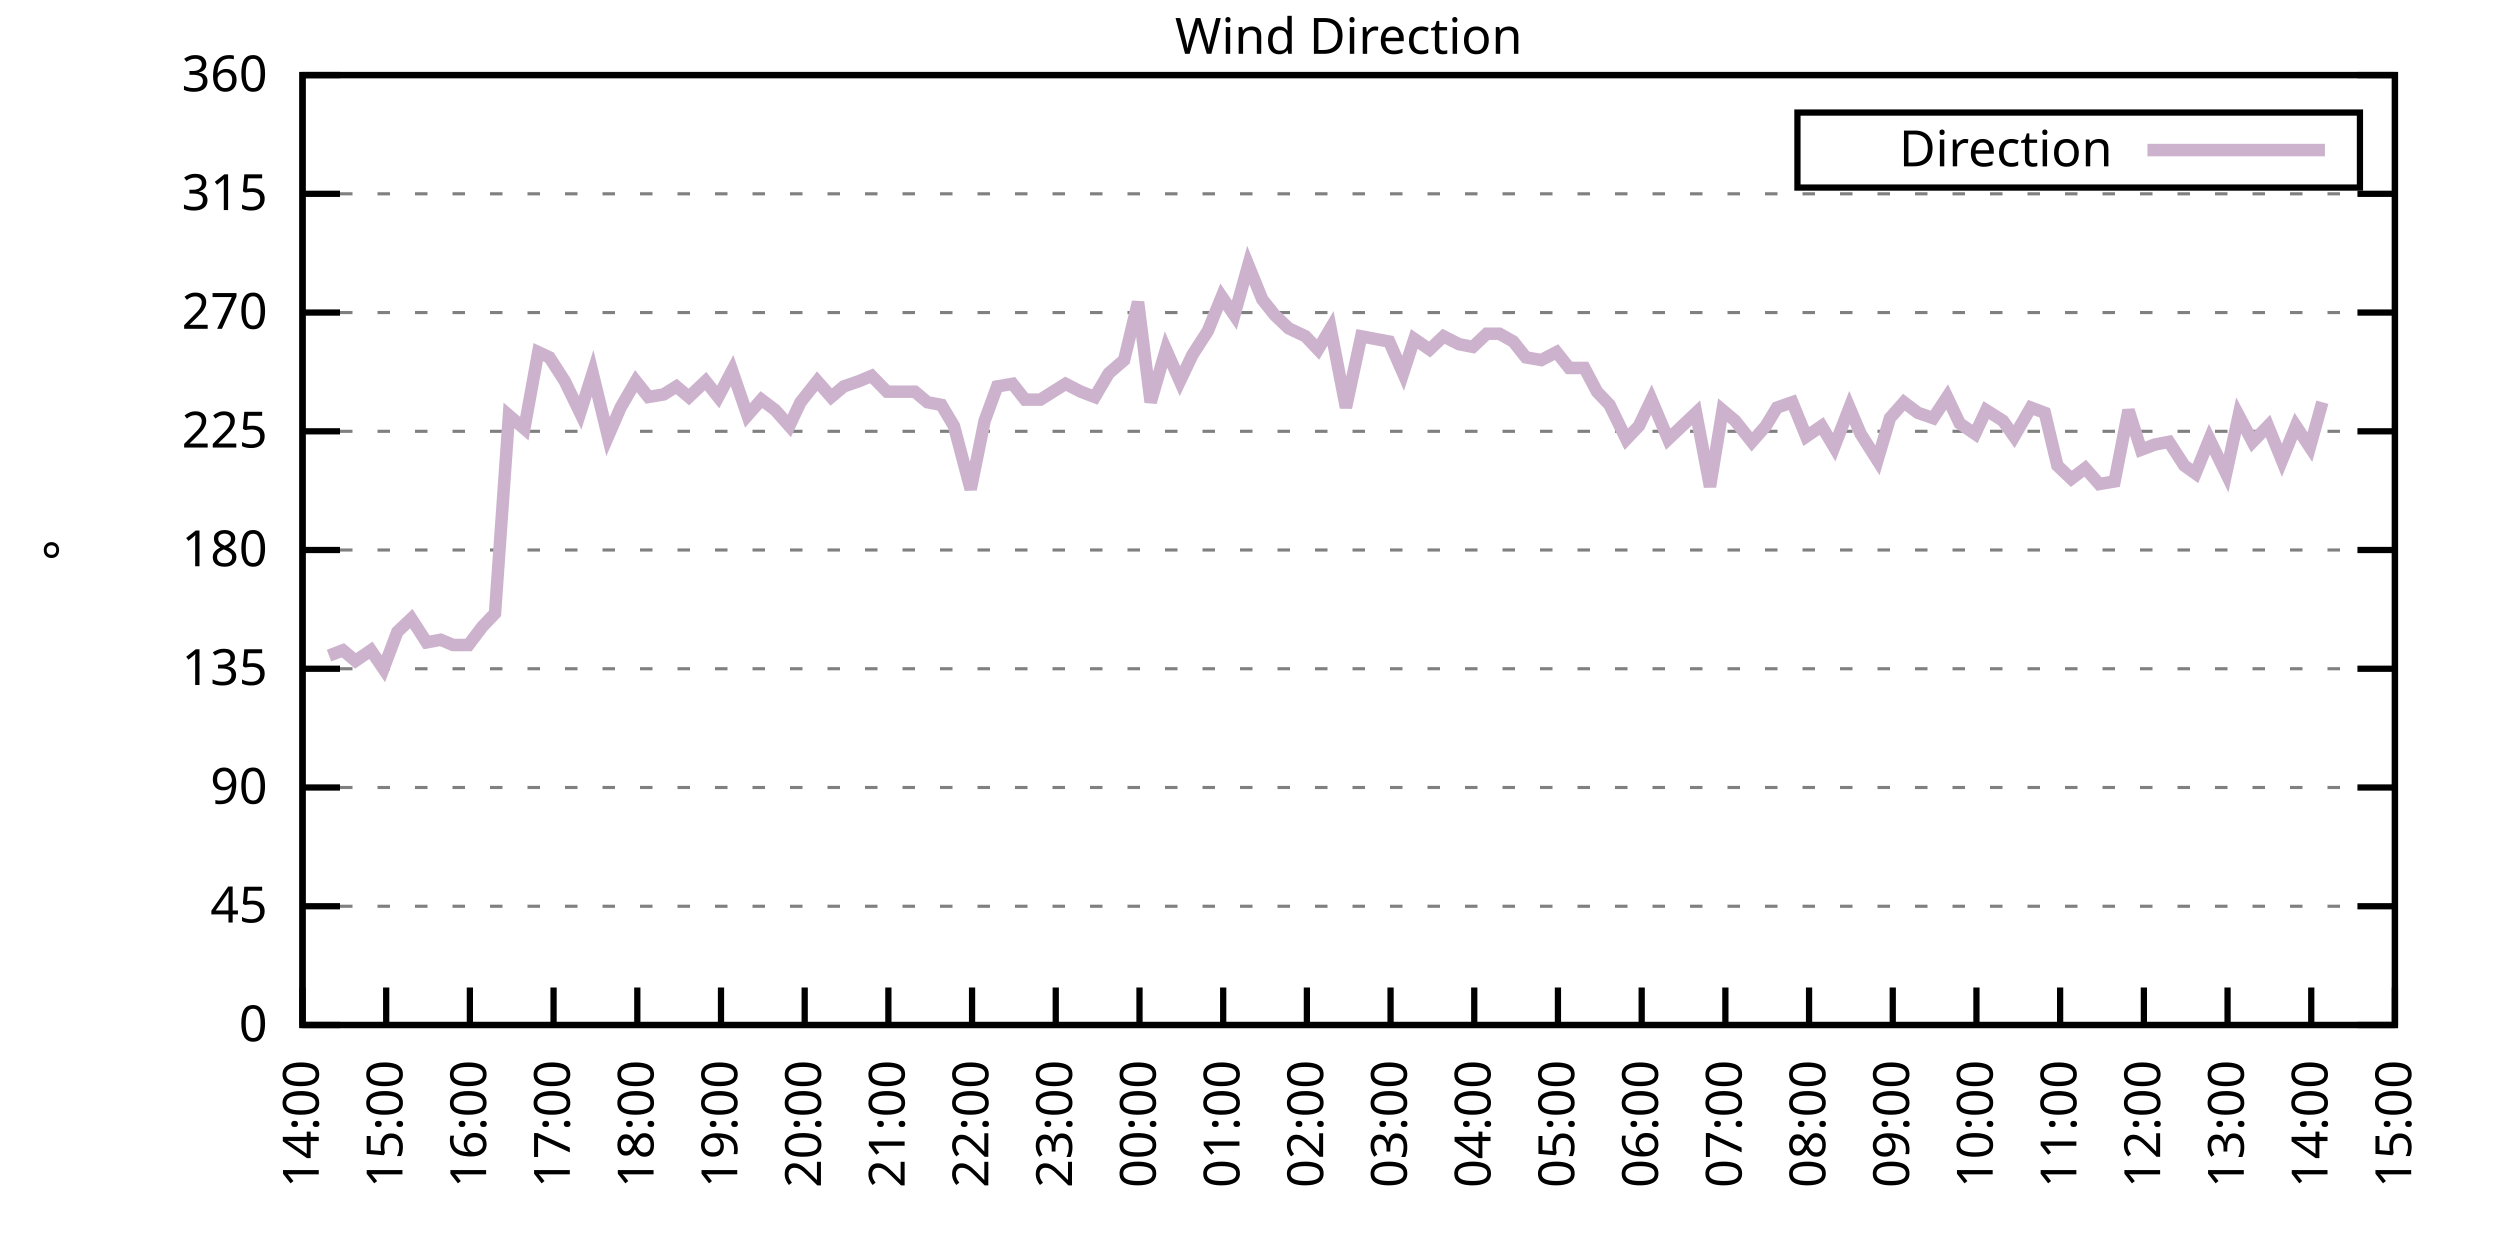
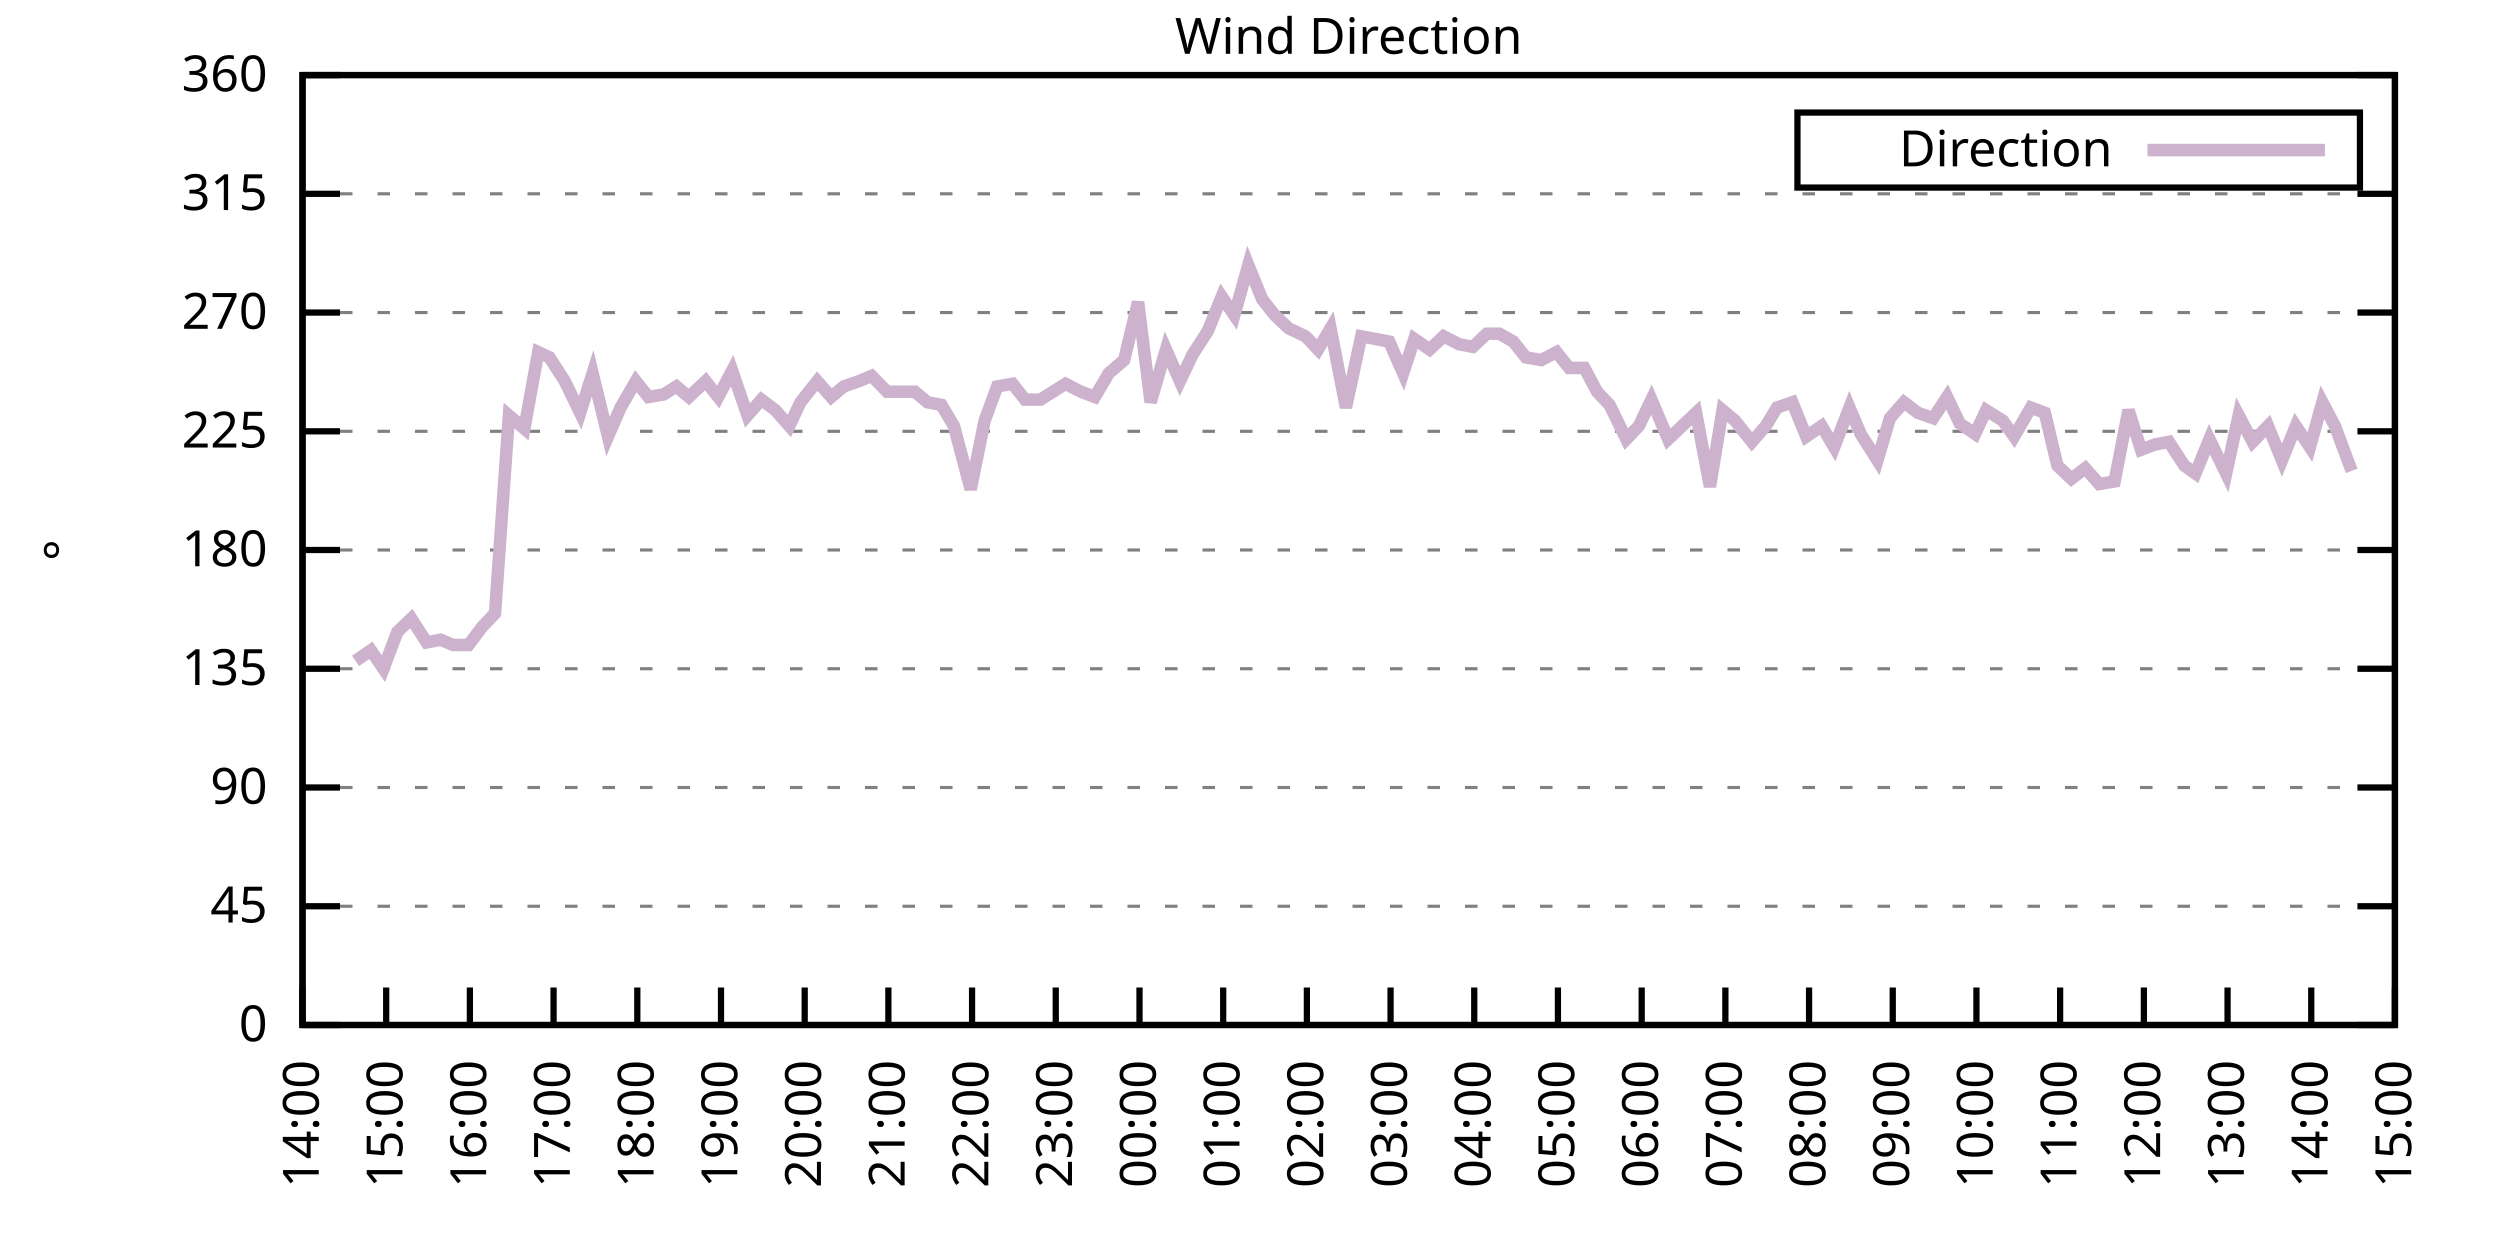
<svg xmlns="http://www.w3.org/2000/svg" xmlns:xlink="http://www.w3.org/1999/xlink" width="400" height="200" viewBox="0 0 400 200">
  <g id="gnuplot_canvas">
    <rect x="0" y="0" width="400" height="200" fill="none" />
    <defs>
      <circle id="gpDot" r="0.5" stroke-width="0.5" stroke="currentColor" />
      <path id="gpPt0" stroke-width="0.333" stroke="currentColor" d="M-1,0 h2 M0,-1 v2" />
      <path id="gpPt1" stroke-width="0.333" stroke="currentColor" d="M-1,-1 L1,1 M1,-1 L-1,1" />
      <path id="gpPt2" stroke-width="0.333" stroke="currentColor" d="M-1,0 L1,0 M0,-1 L0,1 M-1,-1 L1,1 M-1,1 L1,-1" />
      <rect id="gpPt3" stroke-width="0.333" stroke="currentColor" x="-1" y="-1" width="2" height="2" />
      <rect id="gpPt4" stroke-width="0.333" stroke="currentColor" fill="currentColor" x="-1" y="-1" width="2" height="2" />
      <circle id="gpPt5" stroke-width="0.333" stroke="currentColor" cx="0" cy="0" r="1" />
      <use xlink:href="#gpPt5" id="gpPt6" fill="currentColor" stroke="none" />
      <path id="gpPt7" stroke-width="0.333" stroke="currentColor" d="M0,-1.33 L-1.33,0.67 L1.33,0.67 z" />
      <use xlink:href="#gpPt7" id="gpPt8" fill="currentColor" stroke="none" />
      <use xlink:href="#gpPt7" id="gpPt9" stroke="currentColor" transform="rotate(180)" />
      <use xlink:href="#gpPt9" id="gpPt10" fill="currentColor" stroke="none" />
      <use xlink:href="#gpPt3" id="gpPt11" stroke="currentColor" transform="rotate(45)" />
      <use xlink:href="#gpPt11" id="gpPt12" fill="currentColor" stroke="none" />
      <path id="gpPt13" stroke-width="0.333" stroke="currentColor" d="M0,1.330 L1.265,0.411 L0.782,-1.067 L-0.782,-1.076 L-1.265,0.411 z" />
      <use xlink:href="#gpPt13" id="gpPt14" fill="currentColor" stroke="none" />
      <filter id="textbox" filterUnits="objectBoundingBox" x="0" y="0" height="1" width="1">
        <feFlood flood-color="white" flood-opacity="1" result="bgnd" />
        <feComposite in="SourceGraphic" in2="bgnd" operator="atop" />
      </filter>
      <filter id="greybox" filterUnits="objectBoundingBox" x="0" y="0" height="1" width="1">
        <feFlood flood-color="lightgrey" flood-opacity="1" result="grey" />
        <feComposite in="SourceGraphic" in2="grey" operator="atop" />
      </filter>
    </defs>
    <g fill="none" color="white" stroke="currentColor" stroke-width="1.00" stroke-linecap="butt" stroke-linejoin="miter">
</g>
    <g fill="none" color="black" stroke="currentColor" stroke-width="1.00" stroke-linecap="butt" stroke-linejoin="miter">
      <g stroke="none" shape-rendering="crispEdges">
        <polygon fill="rgb(255, 255, 255)" points="48.40,164.00 383.18,164.00 383.18,12.02 48.40,12.02 " />
      </g>
    </g>
    <g fill="none" color="black" stroke="currentColor" stroke-width="1.00" stroke-linecap="butt" stroke-linejoin="miter">
</g>
    <g fill="none" color="black" stroke="black" stroke-width="0.50" stroke-linecap="butt" stroke-linejoin="miter">
</g>
    <g fill="none" color="gray" stroke="currentColor" stroke-width="0.50" stroke-linecap="butt" stroke-linejoin="miter">
      <path stroke="gray" stroke-dasharray="2,4" class="gridline" d="M48.40,164.00 L383.19,164.00  " />
    </g>
    <g fill="none" color="gray" stroke="gray" stroke-width="1.00" stroke-linecap="butt" stroke-linejoin="miter">
</g>
    <g fill="none" color="black" stroke="currentColor" stroke-width="1.00" stroke-linecap="butt" stroke-linejoin="miter">
      <path stroke="black" d="M48.40,164.00 L54.40,164.00 M383.19,164.00 L377.19,164.00  " />
      <g transform="translate(42.80,166.60)" stroke="none" fill="black" font-family="Sans" font-size="8.00" text-anchor="end">
        <text>
          <tspan font-family="Sans"> 0</tspan>
        </text>
      </g>
    </g>
    <g fill="none" color="black" stroke="currentColor" stroke-width="1.00" stroke-linecap="butt" stroke-linejoin="miter">
</g>
    <g fill="none" color="black" stroke="black" stroke-width="0.50" stroke-linecap="butt" stroke-linejoin="miter">
</g>
    <g fill="none" color="gray" stroke="currentColor" stroke-width="0.50" stroke-linecap="butt" stroke-linejoin="miter">
      <path stroke="gray" stroke-dasharray="2,4" class="gridline" d="M48.40,145.00 L383.19,145.00  " />
    </g>
    <g fill="none" color="gray" stroke="gray" stroke-width="1.00" stroke-linecap="butt" stroke-linejoin="miter">
</g>
    <g fill="none" color="black" stroke="currentColor" stroke-width="1.00" stroke-linecap="butt" stroke-linejoin="miter">
      <path stroke="black" d="M48.40,145.00 L54.40,145.00 M383.19,145.00 L377.19,145.00  " />
      <g transform="translate(42.80,147.60)" stroke="none" fill="black" font-family="Sans" font-size="8.00" text-anchor="end">
        <text>
          <tspan font-family="Sans"> 45</tspan>
        </text>
      </g>
    </g>
    <g fill="none" color="black" stroke="currentColor" stroke-width="1.00" stroke-linecap="butt" stroke-linejoin="miter">
</g>
    <g fill="none" color="black" stroke="black" stroke-width="0.50" stroke-linecap="butt" stroke-linejoin="miter">
</g>
    <g fill="none" color="gray" stroke="currentColor" stroke-width="0.50" stroke-linecap="butt" stroke-linejoin="miter">
      <path stroke="gray" stroke-dasharray="2,4" class="gridline" d="M48.40,126.00 L383.19,126.00  " />
    </g>
    <g fill="none" color="gray" stroke="gray" stroke-width="1.00" stroke-linecap="butt" stroke-linejoin="miter">
</g>
    <g fill="none" color="black" stroke="currentColor" stroke-width="1.00" stroke-linecap="butt" stroke-linejoin="miter">
      <path stroke="black" d="M48.40,126.00 L54.40,126.00 M383.19,126.00 L377.19,126.00  " />
      <g transform="translate(42.80,128.60)" stroke="none" fill="black" font-family="Sans" font-size="8.00" text-anchor="end">
        <text>
          <tspan font-family="Sans"> 90</tspan>
        </text>
      </g>
    </g>
    <g fill="none" color="black" stroke="currentColor" stroke-width="1.00" stroke-linecap="butt" stroke-linejoin="miter">
</g>
    <g fill="none" color="black" stroke="black" stroke-width="0.50" stroke-linecap="butt" stroke-linejoin="miter">
</g>
    <g fill="none" color="gray" stroke="currentColor" stroke-width="0.50" stroke-linecap="butt" stroke-linejoin="miter">
      <path stroke="gray" stroke-dasharray="2,4" class="gridline" d="M48.40,107.00 L383.19,107.00  " />
    </g>
    <g fill="none" color="gray" stroke="gray" stroke-width="1.00" stroke-linecap="butt" stroke-linejoin="miter">
</g>
    <g fill="none" color="black" stroke="currentColor" stroke-width="1.00" stroke-linecap="butt" stroke-linejoin="miter">
      <path stroke="black" d="M48.40,107.00 L54.40,107.00 M383.19,107.00 L377.19,107.00  " />
      <g transform="translate(42.80,109.60)" stroke="none" fill="black" font-family="Sans" font-size="8.00" text-anchor="end">
        <text>
          <tspan font-family="Sans"> 135</tspan>
        </text>
      </g>
    </g>
    <g fill="none" color="black" stroke="currentColor" stroke-width="1.00" stroke-linecap="butt" stroke-linejoin="miter">
</g>
    <g fill="none" color="black" stroke="black" stroke-width="0.50" stroke-linecap="butt" stroke-linejoin="miter">
</g>
    <g fill="none" color="gray" stroke="currentColor" stroke-width="0.50" stroke-linecap="butt" stroke-linejoin="miter">
      <path stroke="gray" stroke-dasharray="2,4" class="gridline" d="M48.40,88.00 L383.19,88.00  " />
    </g>
    <g fill="none" color="gray" stroke="gray" stroke-width="1.00" stroke-linecap="butt" stroke-linejoin="miter">
</g>
    <g fill="none" color="black" stroke="currentColor" stroke-width="1.00" stroke-linecap="butt" stroke-linejoin="miter">
      <path stroke="black" d="M48.40,88.00 L54.40,88.00 M383.19,88.00 L377.19,88.00  " />
      <g transform="translate(42.80,90.60)" stroke="none" fill="black" font-family="Sans" font-size="8.00" text-anchor="end">
        <text>
          <tspan font-family="Sans"> 180</tspan>
        </text>
      </g>
    </g>
    <g fill="none" color="black" stroke="currentColor" stroke-width="1.00" stroke-linecap="butt" stroke-linejoin="miter">
</g>
    <g fill="none" color="black" stroke="black" stroke-width="0.50" stroke-linecap="butt" stroke-linejoin="miter">
</g>
    <g fill="none" color="gray" stroke="currentColor" stroke-width="0.50" stroke-linecap="butt" stroke-linejoin="miter">
      <path stroke="gray" stroke-dasharray="2,4" class="gridline" d="M48.40,69.01 L383.19,69.01  " />
    </g>
    <g fill="none" color="gray" stroke="gray" stroke-width="1.00" stroke-linecap="butt" stroke-linejoin="miter">
</g>
    <g fill="none" color="black" stroke="currentColor" stroke-width="1.00" stroke-linecap="butt" stroke-linejoin="miter">
      <path stroke="black" d="M48.40,69.01 L54.40,69.01 M383.19,69.01 L377.19,69.01  " />
      <g transform="translate(42.80,71.61)" stroke="none" fill="black" font-family="Sans" font-size="8.00" text-anchor="end">
        <text>
          <tspan font-family="Sans"> 225</tspan>
        </text>
      </g>
    </g>
    <g fill="none" color="black" stroke="currentColor" stroke-width="1.00" stroke-linecap="butt" stroke-linejoin="miter">
</g>
    <g fill="none" color="black" stroke="black" stroke-width="0.50" stroke-linecap="butt" stroke-linejoin="miter">
</g>
    <g fill="none" color="gray" stroke="currentColor" stroke-width="0.50" stroke-linecap="butt" stroke-linejoin="miter">
      <path stroke="gray" stroke-dasharray="2,4" class="gridline" d="M48.40,50.01 L383.19,50.01  " />
    </g>
    <g fill="none" color="gray" stroke="gray" stroke-width="1.00" stroke-linecap="butt" stroke-linejoin="miter">
</g>
    <g fill="none" color="black" stroke="currentColor" stroke-width="1.00" stroke-linecap="butt" stroke-linejoin="miter">
      <path stroke="black" d="M48.40,50.01 L54.40,50.01 M383.19,50.01 L377.19,50.01  " />
      <g transform="translate(42.80,52.61)" stroke="none" fill="black" font-family="Sans" font-size="8.00" text-anchor="end">
        <text>
          <tspan font-family="Sans"> 270</tspan>
        </text>
      </g>
    </g>
    <g fill="none" color="black" stroke="currentColor" stroke-width="1.00" stroke-linecap="butt" stroke-linejoin="miter">
</g>
    <g fill="none" color="black" stroke="black" stroke-width="0.50" stroke-linecap="butt" stroke-linejoin="miter">
</g>
    <g fill="none" color="gray" stroke="currentColor" stroke-width="0.50" stroke-linecap="butt" stroke-linejoin="miter">
      <path stroke="gray" stroke-dasharray="2,4" class="gridline" d="M48.40,31.01 L383.19,31.01  " />
    </g>
    <g fill="none" color="gray" stroke="gray" stroke-width="1.00" stroke-linecap="butt" stroke-linejoin="miter">
</g>
    <g fill="none" color="black" stroke="currentColor" stroke-width="1.00" stroke-linecap="butt" stroke-linejoin="miter">
      <path stroke="black" d="M48.40,31.01 L54.40,31.01 M383.19,31.01 L377.19,31.01  " />
      <g transform="translate(42.80,33.61)" stroke="none" fill="black" font-family="Sans" font-size="8.00" text-anchor="end">
        <text>
          <tspan font-family="Sans"> 315</tspan>
        </text>
      </g>
    </g>
    <g fill="none" color="black" stroke="currentColor" stroke-width="1.00" stroke-linecap="butt" stroke-linejoin="miter">
</g>
    <g fill="none" color="black" stroke="black" stroke-width="0.50" stroke-linecap="butt" stroke-linejoin="miter">
</g>
    <g fill="none" color="gray" stroke="currentColor" stroke-width="0.50" stroke-linecap="butt" stroke-linejoin="miter">
      <path stroke="gray" stroke-dasharray="2,4" class="gridline" d="M48.40,12.01 L383.19,12.01  " />
    </g>
    <g fill="none" color="gray" stroke="gray" stroke-width="1.00" stroke-linecap="butt" stroke-linejoin="miter">
</g>
    <g fill="none" color="black" stroke="currentColor" stroke-width="1.00" stroke-linecap="butt" stroke-linejoin="miter">
      <path stroke="black" d="M48.40,12.01 L54.40,12.01 M383.19,12.01 L377.19,12.01  " />
      <g transform="translate(42.80,14.61)" stroke="none" fill="black" font-family="Sans" font-size="8.00" text-anchor="end">
        <text>
          <tspan font-family="Sans"> 360</tspan>
        </text>
      </g>
    </g>
    <g fill="none" color="black" stroke="currentColor" stroke-width="1.00" stroke-linecap="butt" stroke-linejoin="miter">
      <path stroke="black" d="M48.40,164.00 L48.40,158.00  " />
      <g transform="translate(51.00,169.60) rotate(270.00)" stroke="none" fill="black" font-family="Sans" font-size="8.00" text-anchor="end">
        <text>
          <tspan font-family="Sans">14:00</tspan>
        </text>
      </g>
    </g>
    <g fill="none" color="black" stroke="currentColor" stroke-width="1.00" stroke-linecap="butt" stroke-linejoin="miter">
      <path stroke="black" d="M61.79,164.00 L61.79,158.00  " />
      <g transform="translate(64.39,169.60) rotate(270.00)" stroke="none" fill="black" font-family="Sans" font-size="8.00" text-anchor="end">
        <text>
          <tspan font-family="Sans">15:00</tspan>
        </text>
      </g>
    </g>
    <g fill="none" color="black" stroke="currentColor" stroke-width="1.00" stroke-linecap="butt" stroke-linejoin="miter">
      <path stroke="black" d="M75.18,164.00 L75.18,158.00  " />
      <g transform="translate(77.78,169.60) rotate(270.00)" stroke="none" fill="black" font-family="Sans" font-size="8.00" text-anchor="end">
        <text>
          <tspan font-family="Sans">16:00</tspan>
        </text>
      </g>
    </g>
    <g fill="none" color="black" stroke="currentColor" stroke-width="1.00" stroke-linecap="butt" stroke-linejoin="miter">
      <path stroke="black" d="M88.57,164.00 L88.57,158.00  " />
      <g transform="translate(91.17,169.60) rotate(270.00)" stroke="none" fill="black" font-family="Sans" font-size="8.00" text-anchor="end">
        <text>
          <tspan font-family="Sans">17:00</tspan>
        </text>
      </g>
    </g>
    <g fill="none" color="black" stroke="currentColor" stroke-width="1.00" stroke-linecap="butt" stroke-linejoin="miter">
      <path stroke="black" d="M101.97,164.00 L101.97,158.00  " />
      <g transform="translate(104.57,169.60) rotate(270.00)" stroke="none" fill="black" font-family="Sans" font-size="8.00" text-anchor="end">
        <text>
          <tspan font-family="Sans">18:00</tspan>
        </text>
      </g>
    </g>
    <g fill="none" color="black" stroke="currentColor" stroke-width="1.00" stroke-linecap="butt" stroke-linejoin="miter">
      <path stroke="black" d="M115.36,164.00 L115.36,158.00  " />
      <g transform="translate(117.96,169.60) rotate(270.00)" stroke="none" fill="black" font-family="Sans" font-size="8.00" text-anchor="end">
        <text>
          <tspan font-family="Sans">19:00</tspan>
        </text>
      </g>
    </g>
    <g fill="none" color="black" stroke="currentColor" stroke-width="1.00" stroke-linecap="butt" stroke-linejoin="miter">
      <path stroke="black" d="M128.75,164.00 L128.75,158.00  " />
      <g transform="translate(131.35,169.60) rotate(270.00)" stroke="none" fill="black" font-family="Sans" font-size="8.00" text-anchor="end">
        <text>
          <tspan font-family="Sans">20:00</tspan>
        </text>
      </g>
    </g>
    <g fill="none" color="black" stroke="currentColor" stroke-width="1.00" stroke-linecap="butt" stroke-linejoin="miter">
      <path stroke="black" d="M142.14,164.00 L142.14,158.00  " />
      <g transform="translate(144.74,169.60) rotate(270.00)" stroke="none" fill="black" font-family="Sans" font-size="8.00" text-anchor="end">
        <text>
          <tspan font-family="Sans">21:00</tspan>
        </text>
      </g>
    </g>
    <g fill="none" color="black" stroke="currentColor" stroke-width="1.00" stroke-linecap="butt" stroke-linejoin="miter">
      <path stroke="black" d="M155.53,164.00 L155.53,158.00  " />
      <g transform="translate(158.13,169.60) rotate(270.00)" stroke="none" fill="black" font-family="Sans" font-size="8.00" text-anchor="end">
        <text>
          <tspan font-family="Sans">22:00</tspan>
        </text>
      </g>
    </g>
    <g fill="none" color="black" stroke="currentColor" stroke-width="1.00" stroke-linecap="butt" stroke-linejoin="miter">
      <path stroke="black" d="M168.92,164.00 L168.92,158.00  " />
      <g transform="translate(171.52,169.60) rotate(270.00)" stroke="none" fill="black" font-family="Sans" font-size="8.00" text-anchor="end">
        <text>
          <tspan font-family="Sans">23:00</tspan>
        </text>
      </g>
    </g>
    <g fill="none" color="black" stroke="currentColor" stroke-width="1.00" stroke-linecap="butt" stroke-linejoin="miter">
      <path stroke="black" d="M182.32,164.00 L182.32,158.00  " />
      <g transform="translate(184.92,169.60) rotate(270.00)" stroke="none" fill="black" font-family="Sans" font-size="8.00" text-anchor="end">
        <text>
          <tspan font-family="Sans">00:00</tspan>
        </text>
      </g>
    </g>
    <g fill="none" color="black" stroke="currentColor" stroke-width="1.00" stroke-linecap="butt" stroke-linejoin="miter">
      <path stroke="black" d="M195.71,164.00 L195.71,158.00  " />
      <g transform="translate(198.31,169.60) rotate(270.00)" stroke="none" fill="black" font-family="Sans" font-size="8.00" text-anchor="end">
        <text>
          <tspan font-family="Sans">01:00</tspan>
        </text>
      </g>
    </g>
    <g fill="none" color="black" stroke="currentColor" stroke-width="1.00" stroke-linecap="butt" stroke-linejoin="miter">
      <path stroke="black" d="M209.10,164.00 L209.10,158.00  " />
      <g transform="translate(211.70,169.60) rotate(270.00)" stroke="none" fill="black" font-family="Sans" font-size="8.00" text-anchor="end">
        <text>
          <tspan font-family="Sans">02:00</tspan>
        </text>
      </g>
    </g>
    <g fill="none" color="black" stroke="currentColor" stroke-width="1.00" stroke-linecap="butt" stroke-linejoin="miter">
      <path stroke="black" d="M222.49,164.00 L222.49,158.00  " />
      <g transform="translate(225.09,169.60) rotate(270.00)" stroke="none" fill="black" font-family="Sans" font-size="8.00" text-anchor="end">
        <text>
          <tspan font-family="Sans">03:00</tspan>
        </text>
      </g>
    </g>
    <g fill="none" color="black" stroke="currentColor" stroke-width="1.00" stroke-linecap="butt" stroke-linejoin="miter">
      <path stroke="black" d="M235.88,164.00 L235.88,158.00  " />
      <g transform="translate(238.48,169.60) rotate(270.00)" stroke="none" fill="black" font-family="Sans" font-size="8.00" text-anchor="end">
        <text>
          <tspan font-family="Sans">04:00</tspan>
        </text>
      </g>
    </g>
    <g fill="none" color="black" stroke="currentColor" stroke-width="1.00" stroke-linecap="butt" stroke-linejoin="miter">
      <path stroke="black" d="M249.27,164.00 L249.27,158.00  " />
      <g transform="translate(251.87,169.60) rotate(270.00)" stroke="none" fill="black" font-family="Sans" font-size="8.00" text-anchor="end">
        <text>
          <tspan font-family="Sans">05:00</tspan>
        </text>
      </g>
    </g>
    <g fill="none" color="black" stroke="currentColor" stroke-width="1.00" stroke-linecap="butt" stroke-linejoin="miter">
      <path stroke="black" d="M262.67,164.00 L262.67,158.00  " />
      <g transform="translate(265.27,169.60) rotate(270.00)" stroke="none" fill="black" font-family="Sans" font-size="8.00" text-anchor="end">
        <text>
          <tspan font-family="Sans">06:00</tspan>
        </text>
      </g>
    </g>
    <g fill="none" color="black" stroke="currentColor" stroke-width="1.00" stroke-linecap="butt" stroke-linejoin="miter">
      <path stroke="black" d="M276.06,164.00 L276.06,158.00  " />
      <g transform="translate(278.66,169.60) rotate(270.00)" stroke="none" fill="black" font-family="Sans" font-size="8.00" text-anchor="end">
        <text>
          <tspan font-family="Sans">07:00</tspan>
        </text>
      </g>
    </g>
    <g fill="none" color="black" stroke="currentColor" stroke-width="1.00" stroke-linecap="butt" stroke-linejoin="miter">
      <path stroke="black" d="M289.45,164.00 L289.45,158.00  " />
      <g transform="translate(292.05,169.60) rotate(270.00)" stroke="none" fill="black" font-family="Sans" font-size="8.00" text-anchor="end">
        <text>
          <tspan font-family="Sans">08:00</tspan>
        </text>
      </g>
    </g>
    <g fill="none" color="black" stroke="currentColor" stroke-width="1.00" stroke-linecap="butt" stroke-linejoin="miter">
      <path stroke="black" d="M302.84,164.00 L302.84,158.00  " />
      <g transform="translate(305.44,169.60) rotate(270.00)" stroke="none" fill="black" font-family="Sans" font-size="8.00" text-anchor="end">
        <text>
          <tspan font-family="Sans">09:00</tspan>
        </text>
      </g>
    </g>
    <g fill="none" color="black" stroke="currentColor" stroke-width="1.00" stroke-linecap="butt" stroke-linejoin="miter">
      <path stroke="black" d="M316.23,164.00 L316.23,158.00  " />
      <g transform="translate(318.83,169.60) rotate(270.00)" stroke="none" fill="black" font-family="Sans" font-size="8.00" text-anchor="end">
        <text>
          <tspan font-family="Sans">10:00</tspan>
        </text>
      </g>
    </g>
    <g fill="none" color="black" stroke="currentColor" stroke-width="1.00" stroke-linecap="butt" stroke-linejoin="miter">
      <path stroke="black" d="M329.62,164.00 L329.62,158.00  " />
      <g transform="translate(332.22,169.60) rotate(270.00)" stroke="none" fill="black" font-family="Sans" font-size="8.00" text-anchor="end">
        <text>
          <tspan font-family="Sans">11:00</tspan>
        </text>
      </g>
    </g>
    <g fill="none" color="black" stroke="currentColor" stroke-width="1.00" stroke-linecap="butt" stroke-linejoin="miter">
      <path stroke="black" d="M343.02,164.00 L343.02,158.00  " />
      <g transform="translate(345.62,169.60) rotate(270.00)" stroke="none" fill="black" font-family="Sans" font-size="8.00" text-anchor="end">
        <text>
          <tspan font-family="Sans">12:00</tspan>
        </text>
      </g>
    </g>
    <g fill="none" color="black" stroke="currentColor" stroke-width="1.00" stroke-linecap="butt" stroke-linejoin="miter">
      <path stroke="black" d="M356.41,164.00 L356.41,158.00  " />
      <g transform="translate(359.01,169.60) rotate(270.00)" stroke="none" fill="black" font-family="Sans" font-size="8.00" text-anchor="end">
        <text>
          <tspan font-family="Sans">13:00</tspan>
        </text>
      </g>
    </g>
    <g fill="none" color="black" stroke="currentColor" stroke-width="1.00" stroke-linecap="butt" stroke-linejoin="miter">
      <path stroke="black" d="M369.80,164.00 L369.80,158.00  " />
      <g transform="translate(372.40,169.60) rotate(270.00)" stroke="none" fill="black" font-family="Sans" font-size="8.00" text-anchor="end">
        <text>
          <tspan font-family="Sans">14:00</tspan>
        </text>
      </g>
    </g>
    <g fill="none" color="black" stroke="currentColor" stroke-width="1.00" stroke-linecap="butt" stroke-linejoin="miter">
      <path stroke="black" d="M383.19,164.00 L383.19,158.00  " />
      <g transform="translate(385.79,169.60) rotate(270.00)" stroke="none" fill="black" font-family="Sans" font-size="8.00" text-anchor="end">
        <text>
          <tspan font-family="Sans">15:00</tspan>
        </text>
      </g>
    </g>
    <g fill="none" color="black" stroke="currentColor" stroke-width="1.00" stroke-linecap="butt" stroke-linejoin="miter">
</g>
    <g fill="none" color="black" stroke="currentColor" stroke-width="1.00" stroke-linecap="butt" stroke-linejoin="miter">
      <path stroke="black" d="M48.40,12.01 L48.40,164.00 L383.19,164.00 L383.19,12.01 L48.40,12.01 Z  " />
    </g>
    <g fill="none" color="black" stroke="currentColor" stroke-width="1.00" stroke-linecap="butt" stroke-linejoin="miter">
</g>
    <g fill="none" color="black" stroke="currentColor" stroke-width="1.00" stroke-linecap="butt" stroke-linejoin="miter">
      <path stroke="black" d="M287.59,30.01 L287.59,18.01 L377.59,18.01 L377.59,30.01 L287.59,30.01 Z  " />
    </g>
    <g id="Wind_direction_plot_1">
      <g fill="none" color="white" stroke="black" stroke-width="2.00" stroke-linecap="butt" stroke-linejoin="miter">
</g>
      <g fill="none" color="black" stroke="currentColor" stroke-width="2.00" stroke-linecap="butt" stroke-linejoin="miter">
        <g transform="translate(337.99,26.61)" stroke="none" fill="black" font-family="Sans" font-size="8.00" text-anchor="end">
          <text>
            <tspan font-family="Sans">Direction</tspan>
          </text>
        </g>
      </g>
      <g fill="none" color="black" stroke="currentColor" stroke-width="2.00" stroke-linecap="butt" stroke-linejoin="miter">
-         <path stroke="rgb(204, 178, 204)" d="M343.59,24.01 L371.99,24.01 M52.64,104.89 L54.87,104.05 L56.88,105.74 L59.34,104.05 L61.35,107.00 L63.58,101.09   L65.81,98.98 L68.26,102.78 L70.50,102.36 L72.50,103.20 L74.96,103.20 L77.19,100.25 L79.20,98.14 L81.43,66.47   L83.89,68.58 L86.12,56.34 L87.91,57.18 L90.36,60.98 L92.82,66.05 L94.82,59.72 L97.28,69.85 L99.29,65.21   L101.74,60.98 L103.75,63.52 L106.21,63.10 L108.22,61.83 L110.22,63.52 L112.90,60.98 L114.91,63.52 L117.14,59.30   L119.60,66.47 L121.83,63.94 L124.06,65.63 L126.29,68.16 L128.08,64.36 L130.76,60.98 L132.99,63.52 L135.00,61.83   L137.45,60.98 L139.46,60.14 L141.92,62.67 L143.93,62.67 L146.38,62.67 L148.39,64.36 L150.62,64.78 L152.63,68.16   L155.31,78.29 L157.54,67.32 L159.55,61.83 L162.01,61.41 L164.01,63.94 L166.47,63.94 L168.48,62.67 L170.49,61.41   L172.94,62.67 L175.17,63.52 L177.41,59.72 L179.86,57.61 L182.09,48.32 L184.10,64.36 L186.56,55.92 L188.79,60.98   L190.80,56.76 L193.25,52.96 L195.48,47.47 L197.49,50.43 L199.73,42.41 L201.96,47.90 L203.97,50.43 L206.20,52.54   L208.88,53.81 L210.88,55.92 L212.89,52.54 L215.35,65.21 L217.80,53.81 L220.04,54.23 L222.27,54.65 L224.50,59.72   L226.29,54.23 L228.74,55.92 L230.97,53.81 L233.43,55.07 L235.66,55.50 L237.89,53.39 L239.90,53.39 L242.13,54.65   L244.14,57.18 L246.60,57.61 L249.05,56.34 L251.06,58.87 L253.51,58.87 L255.52,62.67 L257.53,64.78 L260.21,70.27   L262.22,68.16 L264.23,63.94 L266.91,70.27 L271.37,66.05 L273.60,77.87 L275.61,65.63 L277.62,67.32 L280.30,70.70   L282.53,68.16 L284.32,65.21 L286.77,64.36 L289.00,69.85 L291.46,68.16 L293.47,71.54 L295.92,65.21 L297.71,69.43   L300.39,73.65 L302.39,66.90 L304.63,64.36 L306.86,66.05 L309.31,66.90 L311.54,63.52 L313.55,67.74 L316.01,69.43   L317.79,65.63 L320.47,67.32 L322.26,69.85 L324.94,65.21 L327.17,66.05 L329.18,74.49 L331.41,76.61 L333.64,74.92   L335.87,77.45 L338.33,77.03 L340.56,65.63 L342.57,71.96 L344.80,71.12 L347.03,70.70 L349.49,74.49 L351.27,75.76   L353.51,70.27 L356.18,75.76 L358.19,66.47 L360.42,70.70 L362.88,68.16 L365.11,73.65 L367.34,68.16 L369.58,71.54   L371.58,64.36  " />
+         <path stroke="rgb(204, 178, 204)" d="M343.59,24.01 L371.99,24.01 M56.88,105.74 L59.34,104.05 L61.35,107.00 L63.58,101.09 L65.81,98.98 L68.26,102.78   L70.50,102.36 L72.50,103.20 L74.96,103.20 L77.19,100.25 L79.20,98.14 L81.43,66.47 L83.89,68.58 L86.12,56.34   L87.91,57.18 L90.36,60.98 L92.82,66.05 L94.82,59.72 L97.28,69.85 L99.29,65.21 L101.74,60.98 L103.75,63.52   L106.21,63.10 L108.22,61.83 L110.22,63.52 L112.90,60.98 L114.91,63.52 L117.14,59.30 L119.60,66.47 L121.83,63.94   L124.06,65.63 L126.29,68.16 L128.08,64.36 L130.76,60.98 L132.99,63.52 L135.00,61.83 L137.45,60.98 L139.46,60.14   L141.92,62.67 L143.93,62.67 L146.38,62.67 L148.39,64.36 L150.62,64.78 L152.63,68.16 L155.31,78.29 L157.54,67.32   L159.55,61.83 L162.01,61.41 L164.01,63.94 L166.47,63.94 L168.48,62.67 L170.49,61.41 L172.94,62.67 L175.17,63.52   L177.41,59.72 L179.86,57.61 L182.09,48.32 L184.10,64.36 L186.56,55.92 L188.79,60.98 L190.80,56.76 L193.25,52.96   L195.48,47.47 L197.49,50.43 L199.73,42.41 L201.96,47.90 L203.97,50.43 L206.20,52.54 L208.88,53.81 L210.88,55.92   L212.89,52.54 L215.35,65.21 L217.80,53.81 L220.04,54.23 L222.27,54.65 L224.50,59.72 L226.29,54.23 L228.74,55.92   L230.97,53.81 L233.43,55.07 L235.66,55.50 L237.89,53.39 L239.90,53.39 L242.13,54.65 L244.14,57.18 L246.60,57.61   L249.05,56.34 L251.06,58.87 L253.51,58.87 L255.52,62.67 L257.53,64.78 L260.21,70.27 L262.22,68.16 L264.23,63.94   L266.91,70.27 L271.37,66.05 L273.60,77.87 L275.61,65.63 L277.62,67.32 L280.30,70.70 L282.53,68.16 L284.32,65.21   L286.77,64.36 L289.00,69.85 L291.46,68.16 L293.47,71.54 L295.92,65.21 L297.71,69.43 L300.39,73.65 L302.39,66.90   L304.63,64.36 L306.86,66.05 L309.31,66.90 L311.54,63.52 L313.55,67.74 L316.01,69.43 L317.79,65.63 L320.47,67.32   L322.26,69.85 L324.94,65.21 L327.17,66.05 L329.18,74.49 L331.41,76.61 L333.64,74.92 L335.87,77.45 L338.33,77.03   L340.56,65.63 L342.57,71.96 L344.80,71.12 L347.03,70.70 L349.49,74.49 L351.27,75.76 L353.51,70.27 L356.18,75.76   L358.19,66.47 L360.42,70.70 L362.88,68.16 L365.11,73.65 L367.34,68.16 L369.58,71.54 L371.58,64.36 L373.59,68.16   L376.27,75.34  " />
      </g>
    </g>
    <g fill="none" color="black" stroke="currentColor" stroke-width="2.00" stroke-linecap="butt" stroke-linejoin="miter">
</g>
    <g fill="none" color="black" stroke="black" stroke-width="1.00" stroke-linecap="butt" stroke-linejoin="miter">
</g>
    <g fill="none" color="black" stroke="currentColor" stroke-width="1.00" stroke-linecap="butt" stroke-linejoin="miter">
      <path stroke="black" d="M48.40,12.01 L48.40,164.00 L383.19,164.00 L383.19,12.01 L48.40,12.01 Z  " />
      <g transform="translate(12.80,88.01) rotate(270.00)" stroke="none" fill="black" font-family="Sans" font-size="8.00" text-anchor="middle">
        <text>
          <tspan font-family="Sans">°</tspan>
        </text>
      </g>
    </g>
    <g fill="none" color="black" stroke="currentColor" stroke-width="1.00" stroke-linecap="butt" stroke-linejoin="miter">
</g>
    <g fill="none" color="black" stroke="currentColor" stroke-width="1.00" stroke-linecap="butt" stroke-linejoin="miter">
      <g transform="translate(215.79,8.61)" stroke="none" fill="black" font-family="Sans" font-size="8.00" text-anchor="middle">
        <text>
          <tspan font-family="Sans">Wind Direction</tspan>
        </text>
      </g>
    </g>
    <g fill="none" color="black" stroke="currentColor" stroke-width="1.00" stroke-linecap="butt" stroke-linejoin="miter">
</g>
  </g>
</svg>
